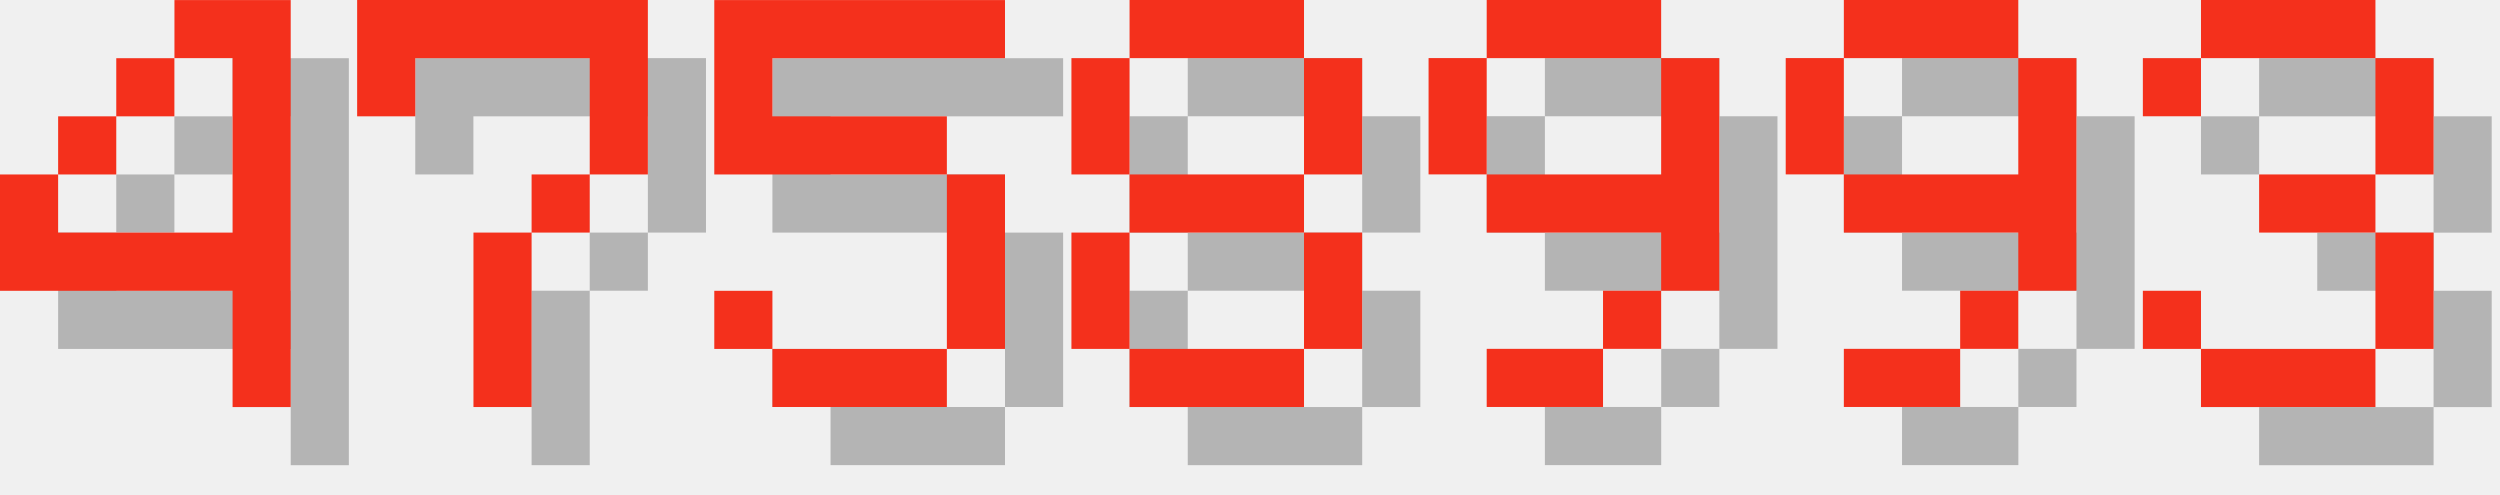
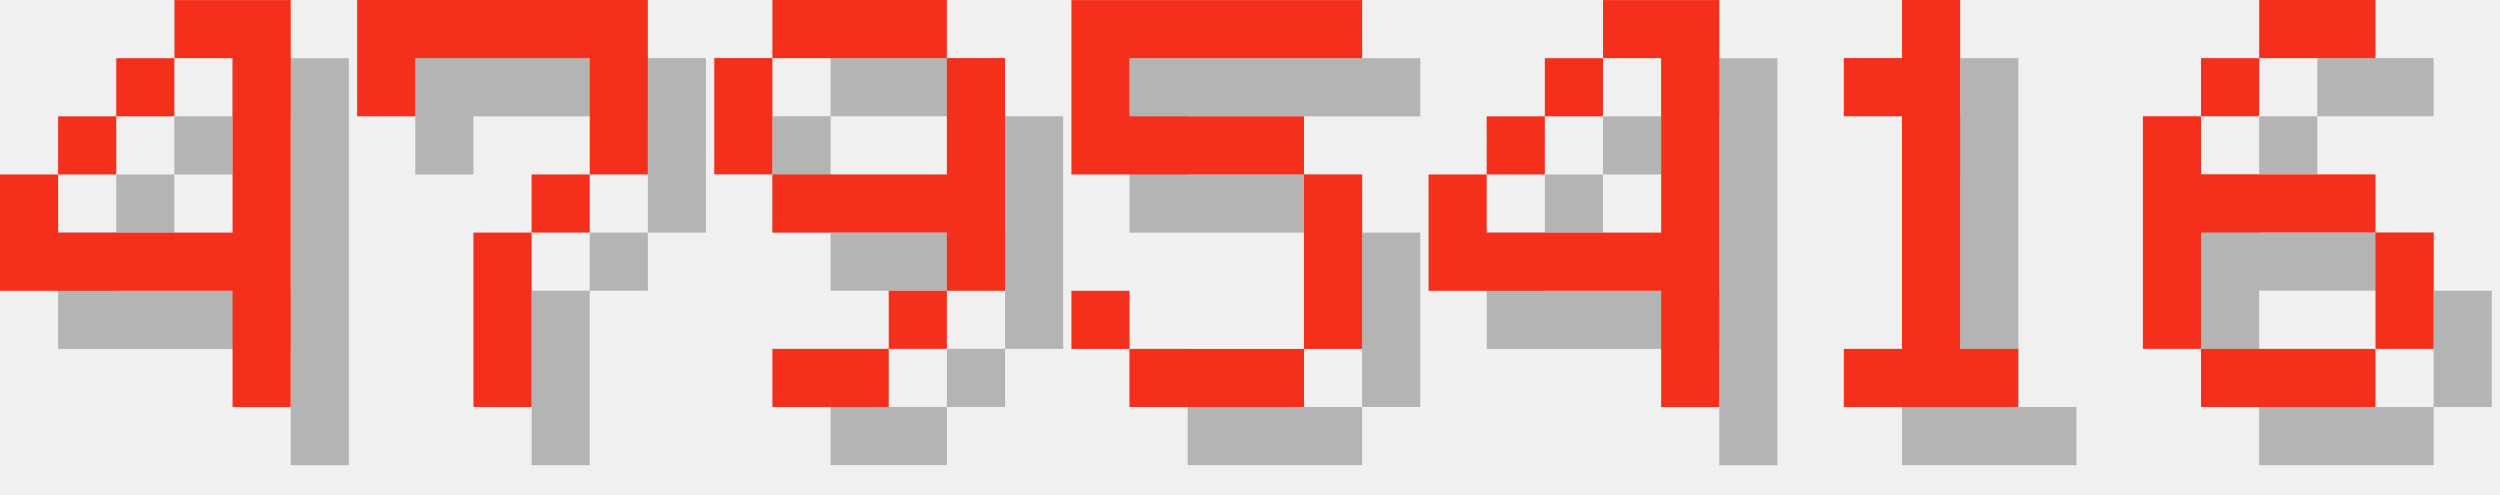
<svg xmlns="http://www.w3.org/2000/svg" version="1.1" width="182.0" height="36">
  <style>
        .text-foreground {
            fill: #F4301C;
        }
        .text-shadow {
            fill: #000000;
            fill-opacity: 0.25;
        }
    </style>
  <g class="digit" id="digit_4" transform="translate(0.0, 0), scale(4)">
    <path id="digit_4_shadow" class="text-shadow" d="m4.233 1.058v1.058h1.058v3.175h-3.175v-1.058h-1.058v2.117h4.233v2.117h1.058v-7.408h-2.117zm-2.117 3.175h1.058v-1.058h-1.058v1.058zm1.058-1.058h1.058v-1.058h-1.058v1.058z" fill-opacity=".5" style="paint-order:stroke fill markers" />
    <path id="digit_4_fg" class="text-foreground" d="m3.175 0v1.058h1.058v3.175h-3.175v-1.058h-1.058v2.117h4.233v2.117h1.058v-7.408h-2.117zm-2.117 3.175h1.058v-1.058h-1.058v1.058zm1.058-1.058h1.058v-1.058h-1.058v1.058z" fill="#fff" style="paint-order:stroke fill markers" />
  </g>
  <g class="digit" id="digit_7" transform="translate(26.0, 0), scale(4)">
    <path id="digit_7_shadow" class="text-shadow" d="m1.058 1.058 2e-6 2.117h1.058v-1.058h3.175v1.058l2e-7 1.058h-1.058v1.058h-1.058l4e-7 3.175 1.058 1e-7v-3.175h1.058v-1.058h1.058l5e-7 -1.058v-2.117z" fill-opacity=".5" style="paint-order:stroke fill markers" />
    <path id="digit_7_fg" class="text-foreground" d="m0 0 2e-6 2.117h1.058v-1.058h3.175v1.058l2e-7 1.058h-1.058v1.058h-1.058l4e-7 3.175 1.058 1e-7v-3.175h1.058v-1.058h1.058l5e-7 -1.058v-2.117z" fill="#fff" style="paint-order:stroke fill markers" />
  </g>
-   <g class="digit" id="digit_5" transform="translate(52.0, 0), scale(4)">
+   <g class="digit" id="digit_9" transform="translate(52.0, 0), scale(4)">
+     <path id="digit_9_shadow" class="text-shadow" d="m2.117 1.058v1.058h3.175v-1.058h-3.175zm3.175 1.058v2.117h-3.175v1.058h3.175v1.058h1.058v-4.233h-1.058zm0 4.233h-1.058v1.058h1.058v-1.058zm-1.058 1.058h-2.117v1.058h2.117v-1.058zm-2.117-3.175v-2.117h-1.058v2.117h1.058z" fill-opacity=".5" style="paint-order:stroke fill markers" />
+     <path id="digit_9_fg" class="text-foreground" d="m1.058 0v1.058h3.175v-1.058h-3.175zm3.175 1.058v2.117h-3.175v1.058h3.175v1.058h1.058v-4.233h-1.058zm0 4.233h-1.058v1.058h1.058v-1.058zm-1.058 1.058h-2.117v1.058h2.117v-1.058zm-2.117-3.175v-2.117h-1.058v2.117h1.058z" fill="#fff" style="paint-order:stroke fill markers" />
+   </g>
+   <g class="digit" id="digit_5" transform="translate(78.0, 0), scale(4)">
    <path id="digit_5_shadow" class="text-shadow" d="m1.058 1.058v3.175h4.233v3.175h-3.175v-1.058h-1.058v1.058h1.058v1.058h3.175v-1.058h1.058v-3.175h-1.058v-1.058h-3.175v-1.058h4.233v-1.058h-5.292z" fill-opacity=".5" style="paint-order:stroke fill markers" />
    <path id="digit_5_fg" class="text-foreground" d="m0 0v3.175h4.233v3.175h-3.175v-1.058h-1.058v1.058h1.058v1.058h3.175v-1.058h1.058v-3.175h-1.058v-1.058h-3.175v-1.058h4.233v-1.058h-5.292z" fill="#fff" style="paint-order:stroke fill markers" />
  </g>
-   <g class="digit" id="digit_8" transform="translate(78.0, 0), scale(4)">
-     <path id="digit_8_shadow" class="text-shadow" d="m2.117 1.058v1.058h3.175v-1.058h-3.175zm3.175 1.058v2.117h1.058v-2.117h-1.058zm0 2.117h-3.175v1.058h3.175v-1.058zm0 1.058v2.117h1.058v-2.117h-1.058zm0 2.117h-3.175v1.058h3.175v-1.058zm-3.175 0v-2.117h-1.058v2.117h1.058zm0-3.175v-2.117h-1.058v2.117h1.058z" fill-opacity=".5" style="paint-order:stroke fill markers" />
-     <path id="digit_8_fg" class="text-foreground" d="m1.058 0v1.058h3.175v-1.058h-3.175zm3.175 1.058v2.117h1.058v-2.117h-1.058zm0 2.117h-3.175v1.058h3.175v-1.058zm0 1.058v2.117h1.058v-2.117h-1.058zm0 2.117h-3.175v1.058h3.175v-1.058zm-3.175 0v-2.117h-1.058v2.117h1.058zm0-3.175v-2.117h-1.058v2.117h1.058z" fill="#fff" style="paint-order:stroke fill markers" />
+   <g class="digit" id="digit_4" transform="translate(104.0, 0), scale(4)">
+     <path id="digit_4_shadow" class="text-shadow" d="m4.233 1.058v1.058h1.058v3.175h-3.175v-1.058h-1.058v2.117h4.233v2.117h1.058v-7.408h-2.117zm-2.117 3.175h1.058v-1.058h-1.058v1.058zm1.058-1.058h1.058v-1.058h-1.058v1.058z" fill-opacity=".5" style="paint-order:stroke fill markers" />
+     <path id="digit_4_fg" class="text-foreground" d="m3.175 0v1.058h1.058v3.175h-3.175v-1.058h-1.058v2.117h4.233v2.117h1.058v-7.408h-2.117zm-2.117 3.175h1.058v-1.058h-1.058v1.058zm1.058-1.058h1.058v-1.058h-1.058v1.058z" fill="#fff" style="paint-order:stroke fill markers" />
  </g>
-   <g class="digit" id="digit_9" transform="translate(104.0, 0), scale(4)">
-     <path id="digit_9_shadow" class="text-shadow" d="m2.117 1.058v1.058h3.175v-1.058h-3.175zm3.175 1.058v2.117h-3.175v1.058h3.175v1.058h1.058v-4.233h-1.058zm0 4.233h-1.058v1.058h1.058v-1.058zm-1.058 1.058h-2.117v1.058h2.117v-1.058zm-2.117-3.175v-2.117h-1.058v2.117h1.058z" fill-opacity=".5" style="paint-order:stroke fill markers" />
-     <path id="digit_9_fg" class="text-foreground" d="m1.058 0v1.058h3.175v-1.058h-3.175zm3.175 1.058v2.117h-3.175v1.058h3.175v1.058h1.058v-4.233h-1.058zm0 4.233h-1.058v1.058h1.058v-1.058zm-1.058 1.058h-2.117v1.058h2.117v-1.058zm-2.117-3.175v-2.117h-1.058v2.117h1.058z" fill="#fff" style="paint-order:stroke fill markers" />
+   <g class="digit" id="digit_1" transform="translate(130.0, 0), scale(4)">
+     <path id="digit_1_shadow" class="text-shadow" d="m2.117 2.117v1.058h1.058v4.233h-1.058v1.058h3.175v-1.058h-1.058v-6.35h-1.058v1.058h-1.058z" fill-opacity=".5" style="paint-order:stroke fill markers" />
+     <path id="digit_1_fg" class="text-foreground" d="m1.058 1.058v1.058h1.058v4.233h-1.058v1.058h3.175v-1.058h-1.058v-6.35h-1.058v1.058h-1.058z" fill="#fff" style="paint-order:stroke fill markers" />
  </g>
-   <g class="digit" id="digit_9" transform="translate(130.0, 0), scale(4)">
-     <path id="digit_9_shadow" class="text-shadow" d="m2.117 1.058v1.058h3.175v-1.058h-3.175zm3.175 1.058v2.117h-3.175v1.058h3.175v1.058h1.058v-4.233h-1.058zm0 4.233h-1.058v1.058h1.058v-1.058zm-1.058 1.058h-2.117v1.058h2.117v-1.058zm-2.117-3.175v-2.117h-1.058v2.117h1.058z" fill-opacity=".5" style="paint-order:stroke fill markers" />
-     <path id="digit_9_fg" class="text-foreground" d="m1.058 0v1.058h3.175v-1.058h-3.175zm3.175 1.058v2.117h-3.175v1.058h3.175v1.058h1.058v-4.233h-1.058zm0 4.233h-1.058v1.058h1.058v-1.058zm-1.058 1.058h-2.117v1.058h2.117v-1.058zm-2.117-3.175v-2.117h-1.058v2.117h1.058z" fill="#fff" style="paint-order:stroke fill markers" />
-   </g>
-   <g class="digit" id="digit_3" transform="translate(156.0, 0), scale(4)">
-     <path id="digit_3_shadow" class="text-shadow" d="m1.058 2.117v1.058h1.058v-1.058h3.175v2.117h-2.117v1.058h2.117v2.117h-3.175v-1.058h-1.058v1.058h1.058v1.058h3.175v-1.058h1.058v-2.117h-1.058v-1.058h1.058v-2.117h-1.058v-1.058h-3.175v1.058h-1.058z" fill-opacity=".5" style="paint-order:stroke fill markers" />
-     <path id="digit_3_fg" class="text-foreground" d="m0 1.058v1.058h1.058v-1.058h3.175v2.117h-2.117v1.058h2.117v2.117h-3.175v-1.058h-1.058v1.058h1.058v1.058h3.175v-1.058h1.058v-2.117h-1.058v-1.058h1.058v-2.117h-1.058v-1.058h-3.175v1.058h-1.058z" fill="#fff" style="paint-order:stroke fill markers" />
+   <g class="digit" id="digit_6" transform="translate(156.0, 0), scale(4)">
+     <path id="digit_6_shadow" class="text-shadow" d="m3.175 1.058v1.058h2.117v-1.058h-2.117zm0 1.058h-1.058v1.058h1.058v-1.058zm-1.058 1.058h-1.058v4.233h1.058v-2.117h3.175v-1.058h-3.175v-1.058zm3.175 2.117v2.117h1.058v-2.117h-1.058zm0 2.117h-3.175v1.058h3.175v-1.058z" fill-opacity=".5" style="paint-order:stroke fill markers" />
+     <path id="digit_6_fg" class="text-foreground" d="m2.117 0v1.058h2.117v-1.058h-2.117zm0 1.058h-1.058v1.058h1.058v-1.058zm-1.058 1.058h-1.058v4.233h1.058v-2.117h3.175v-1.058h-3.175v-1.058zm3.175 2.117v2.117h1.058v-2.117h-1.058zm0 2.117h-3.175v1.058h3.175v-1.058z" fill="#fff" style="paint-order:stroke fill markers" />
  </g>
</svg>
